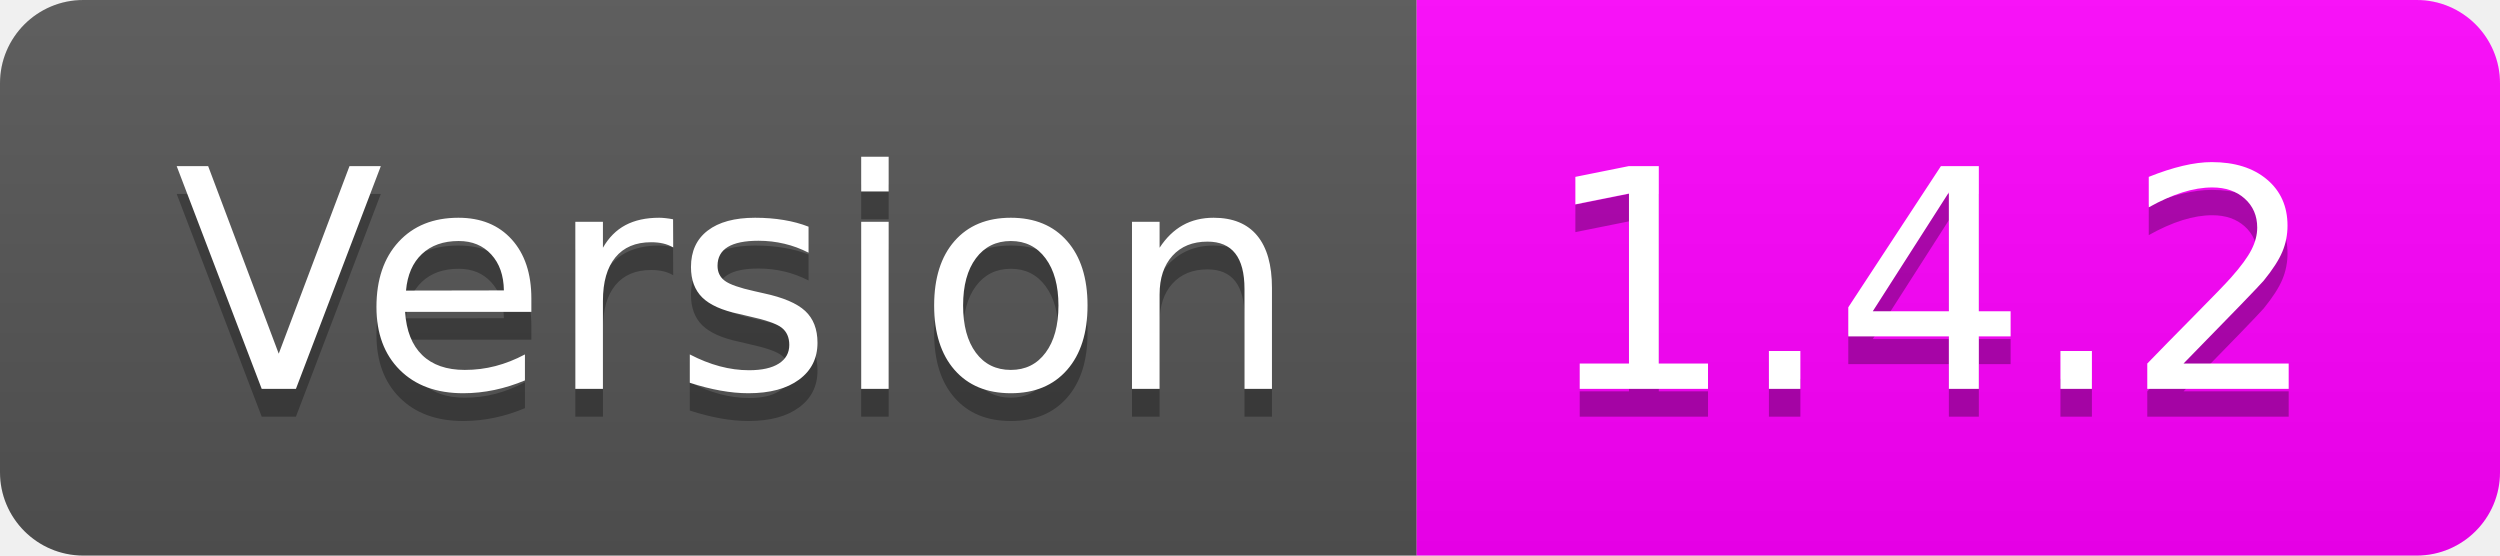
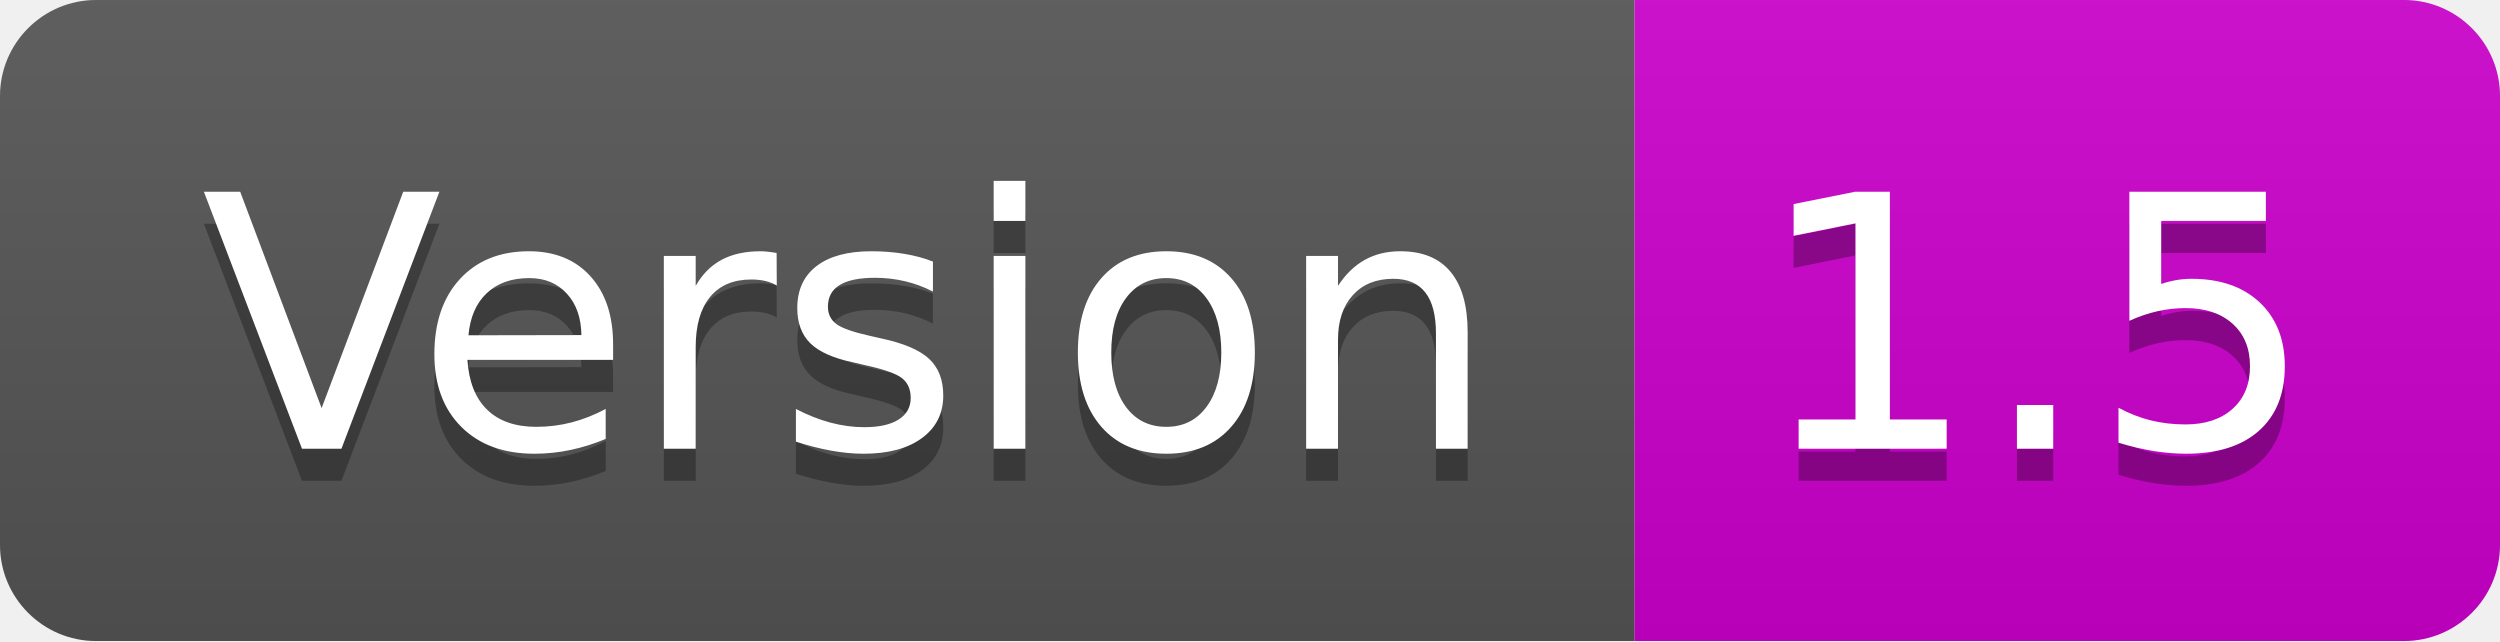
- <svg xmlns="http://www.w3.org/2000/svg" width="90" height="20" role="img" aria-label="Version: 1.4.2">
+ <svg xmlns="http://www.w3.org/2000/svg" width="78" height="20" role="img" aria-label="Version: 1.5">
  <linearGradient id="s" x2="0" y2="100%">
    <stop offset="0" stop-color="#bbb" stop-opacity=".1" />
    <stop offset="1" stop-opacity=".1" />
  </linearGradient>
  <clipPath id="r">
-     <rect width="90" height="20" rx="3" fill="#fff" />
+     <rect width="78" height="20" rx="3" fill="#fff" />
  </clipPath>
  <g clip-path="url(#r)">
    <rect width="51" height="20" fill="#555" />
-     <rect x="51" width="39" height="20" fill="magenta" />
-     <rect width="90" height="20" fill="url(#s)" />
+     <rect x="51" width="27" height="20" fill="#cc00cc" />
+     <rect width="78" height="20" fill="url(#s)" />
  </g>
  <g fill="#fff" text-anchor="middle" font-family="Verdana,Geneva,DejaVu Sans,sans-serif" text-rendering="geometricPrecision" font-size="110">
    <text aria-hidden="true" x="265" y="150" fill="#010101" fill-opacity=".3" transform="scale(.1)" textLength="410">Version</text>
    <text x="265" y="140" transform="scale(.1)" fill="#fff" textLength="410">Version</text>
-     <text aria-hidden="true" x="695" y="150" fill="#010101" fill-opacity=".3" transform="scale(.1)" textLength="290">1.4.2</text>
-     <text x="695" y="140" transform="scale(.1)" fill="#fff" textLength="290">1.4.2</text>
+     <text aria-hidden="true" x="635" y="150" fill="#010101" fill-opacity=".3" transform="scale(.1)" textLength="170">1.5</text>
+     <text x="635" y="140" transform="scale(.1)" fill="#fff" textLength="170">1.5</text>
  </g>
</svg>
